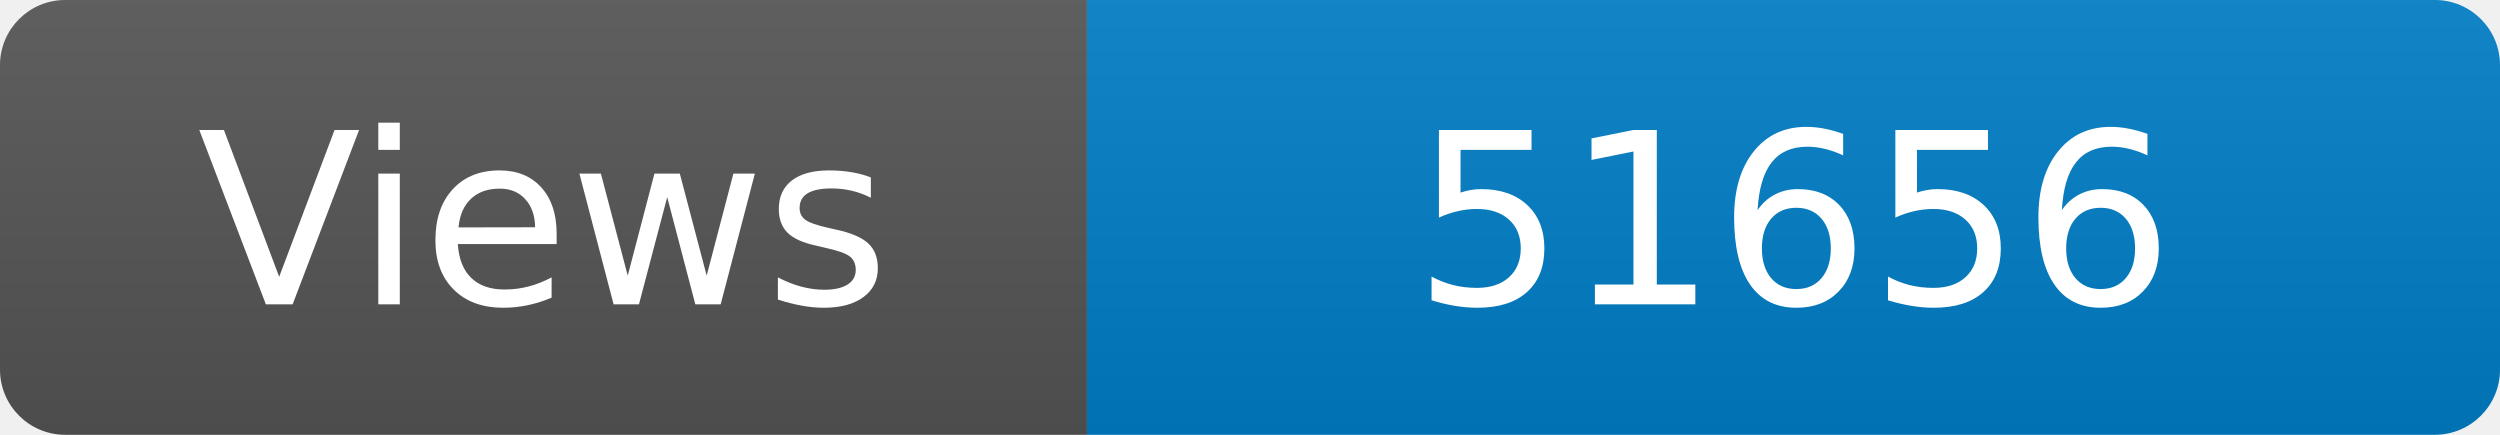
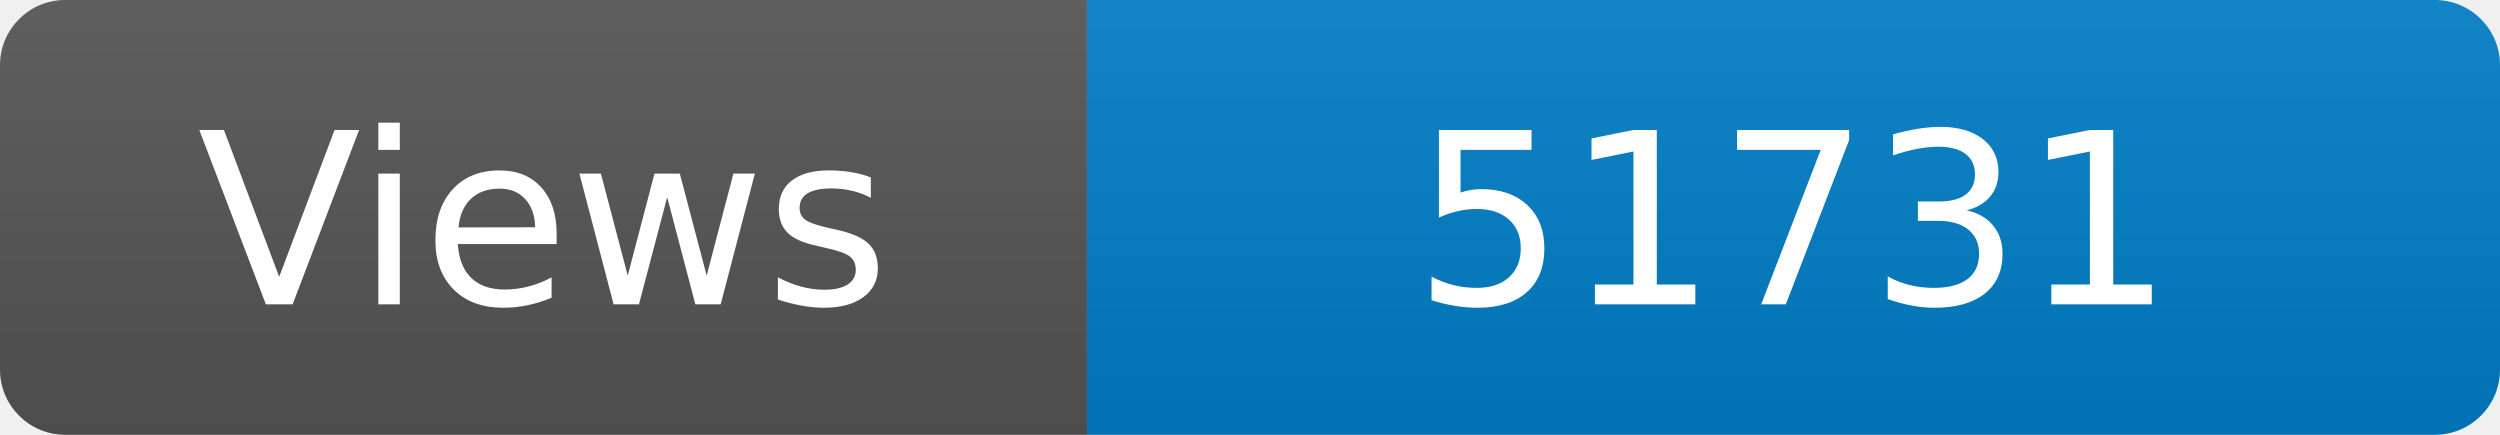
<svg xmlns="http://www.w3.org/2000/svg" width="115" height="20" role="img" aria-label="Maintained?: yes">
  <linearGradient id="s" x2="0" y2="100%">
    <stop offset="0" stop-color="#bbb" stop-opacity=".1" />
    <stop offset="1" stop-opacity=".1" />
  </linearGradient>
  <clipPath id="r">
    <rect width="115" height="20" rx="3" fill="#fff" />
  </clipPath>
  <g clip-path="url(#r)">
    <rect width="50" height="20" fill="#555" />
    <rect x="50" width="160" height="20" fill="#007ec6" />
    <rect width="115" height="20" fill="url(#s)" />
  </g>
  <g fill="#fff" text-anchor="middle" font-family="Verdana,Geneva,DejaVu Sans,sans-serif" font-size="110">
    <text x="250" y="140" transform="scale(.1)" fill="#fff">Views</text>
-     <text x="825" y="140" transform="scale(.1)" fill="#fff">51656</text>
+     <text x="825" y="140" transform="scale(.1)" fill="#fff">51731</text>
  </g>
</svg>
